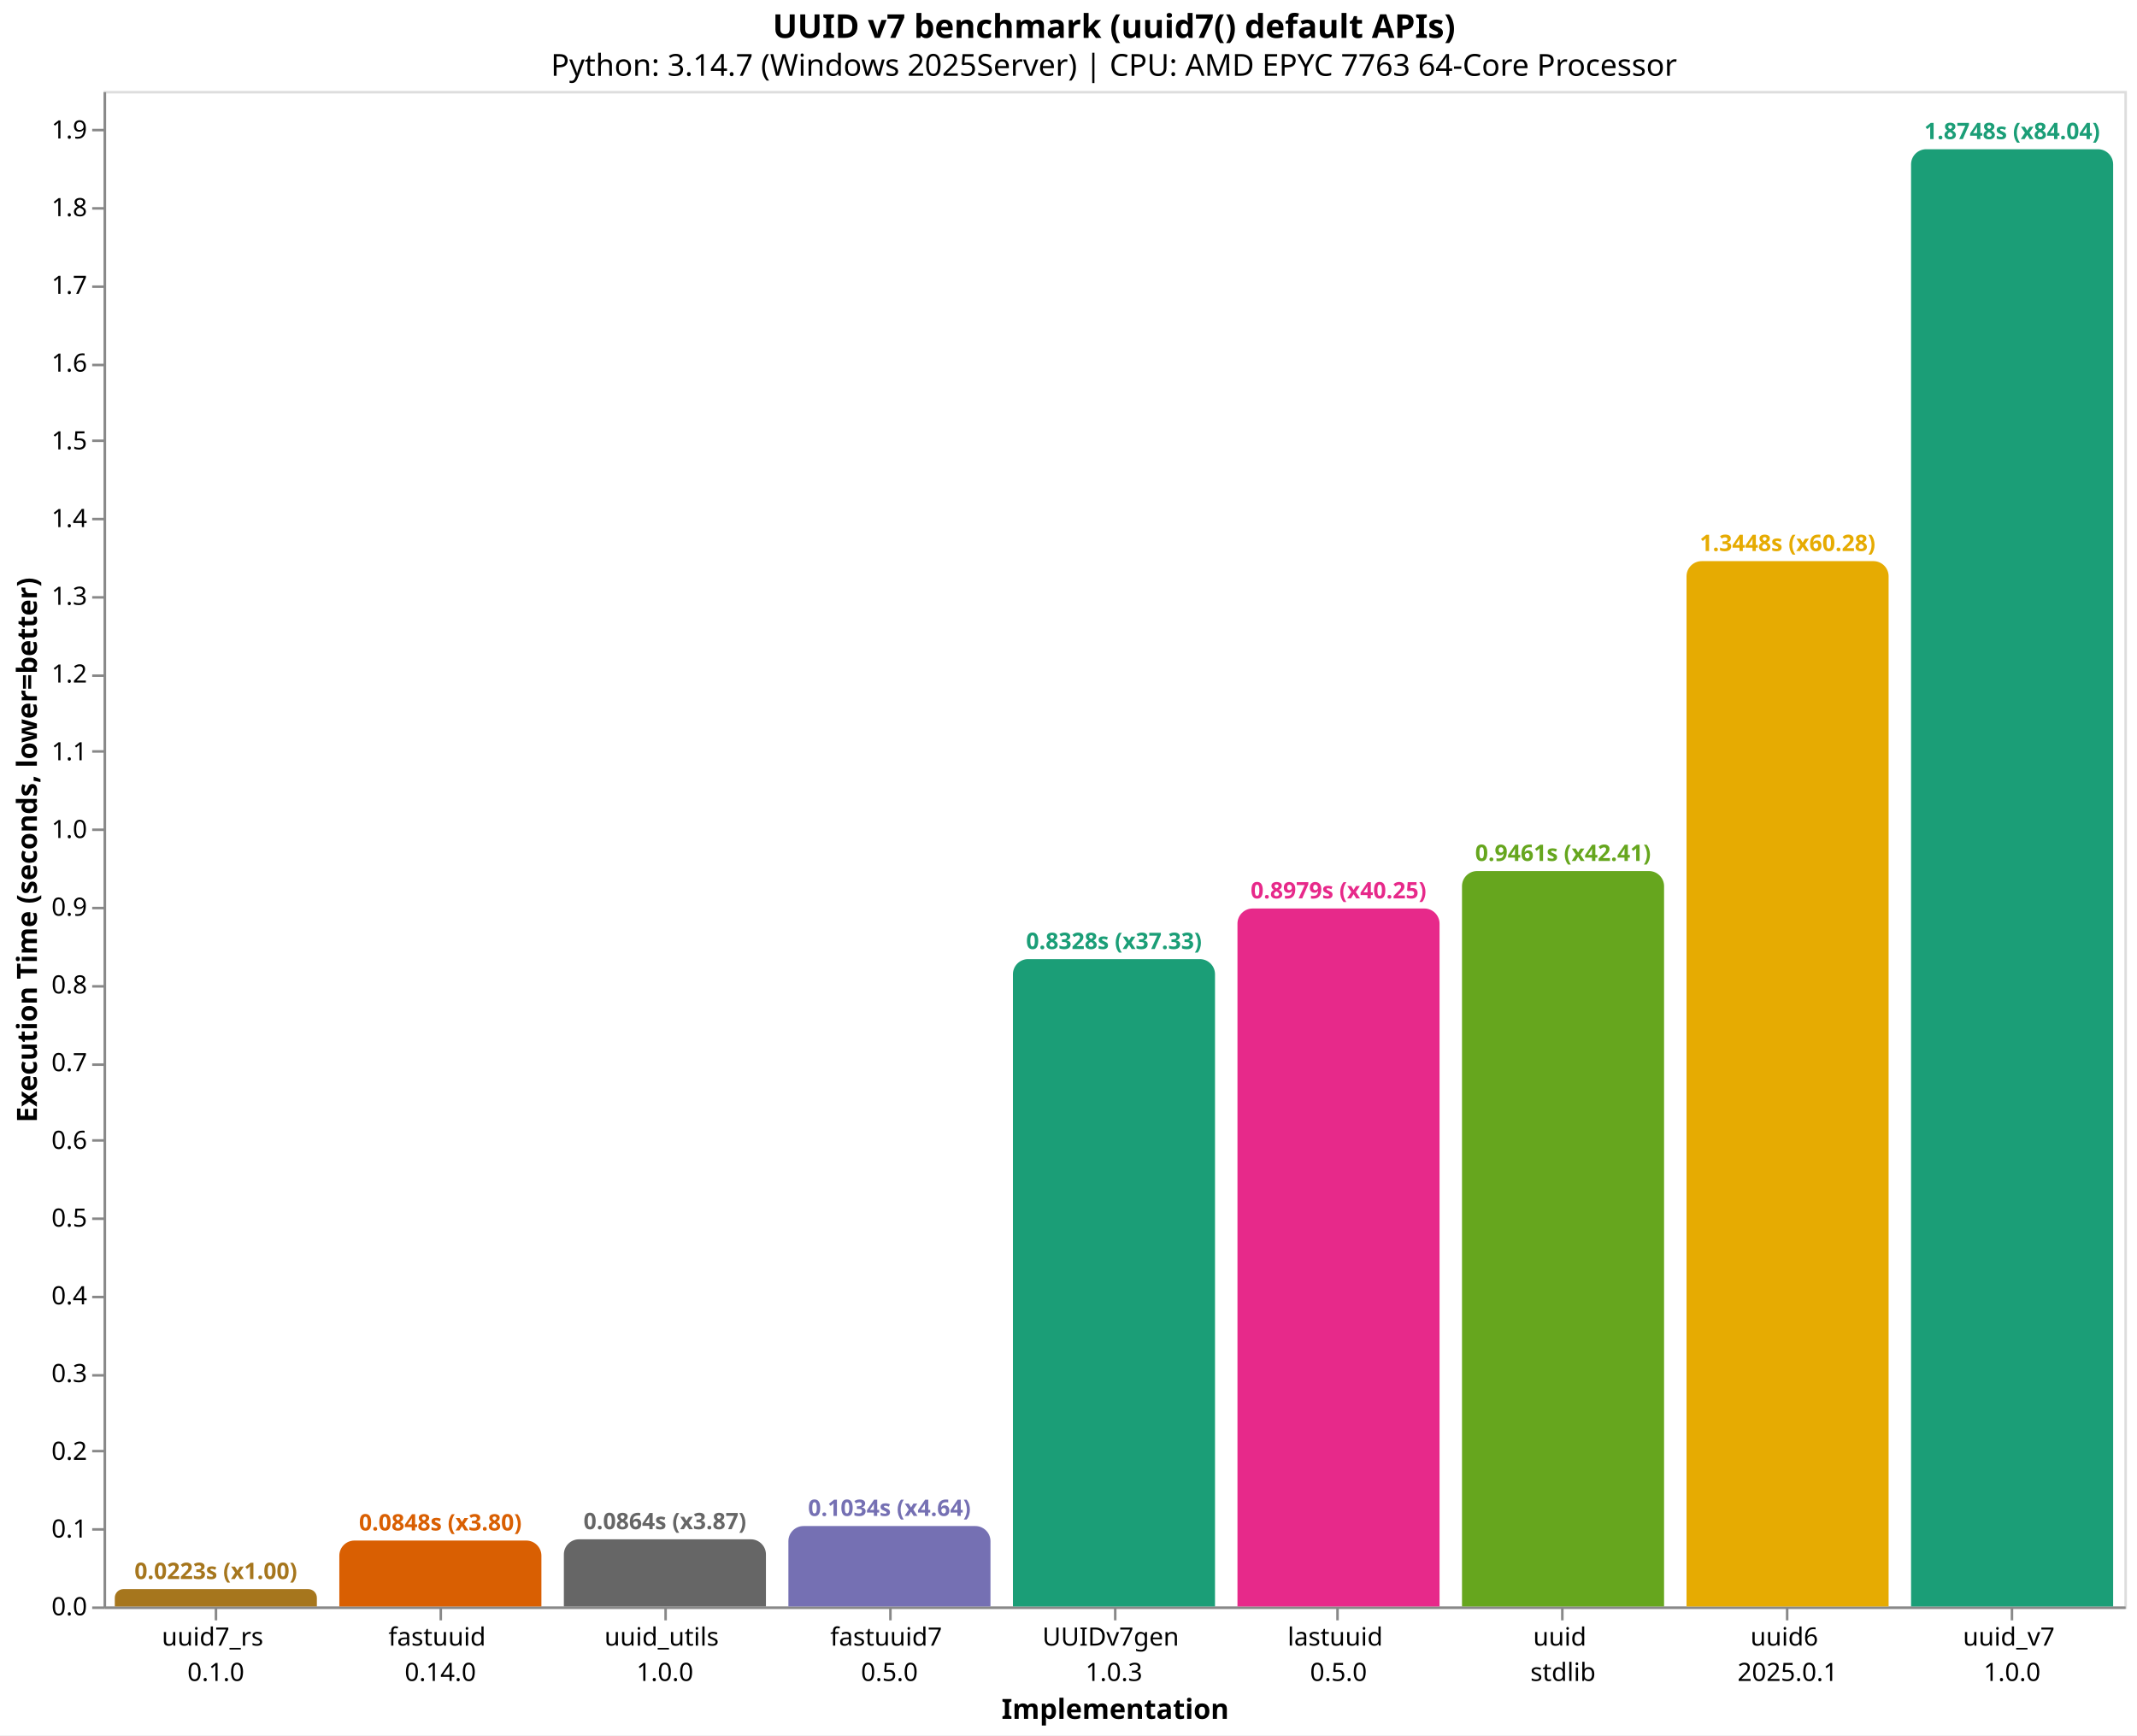
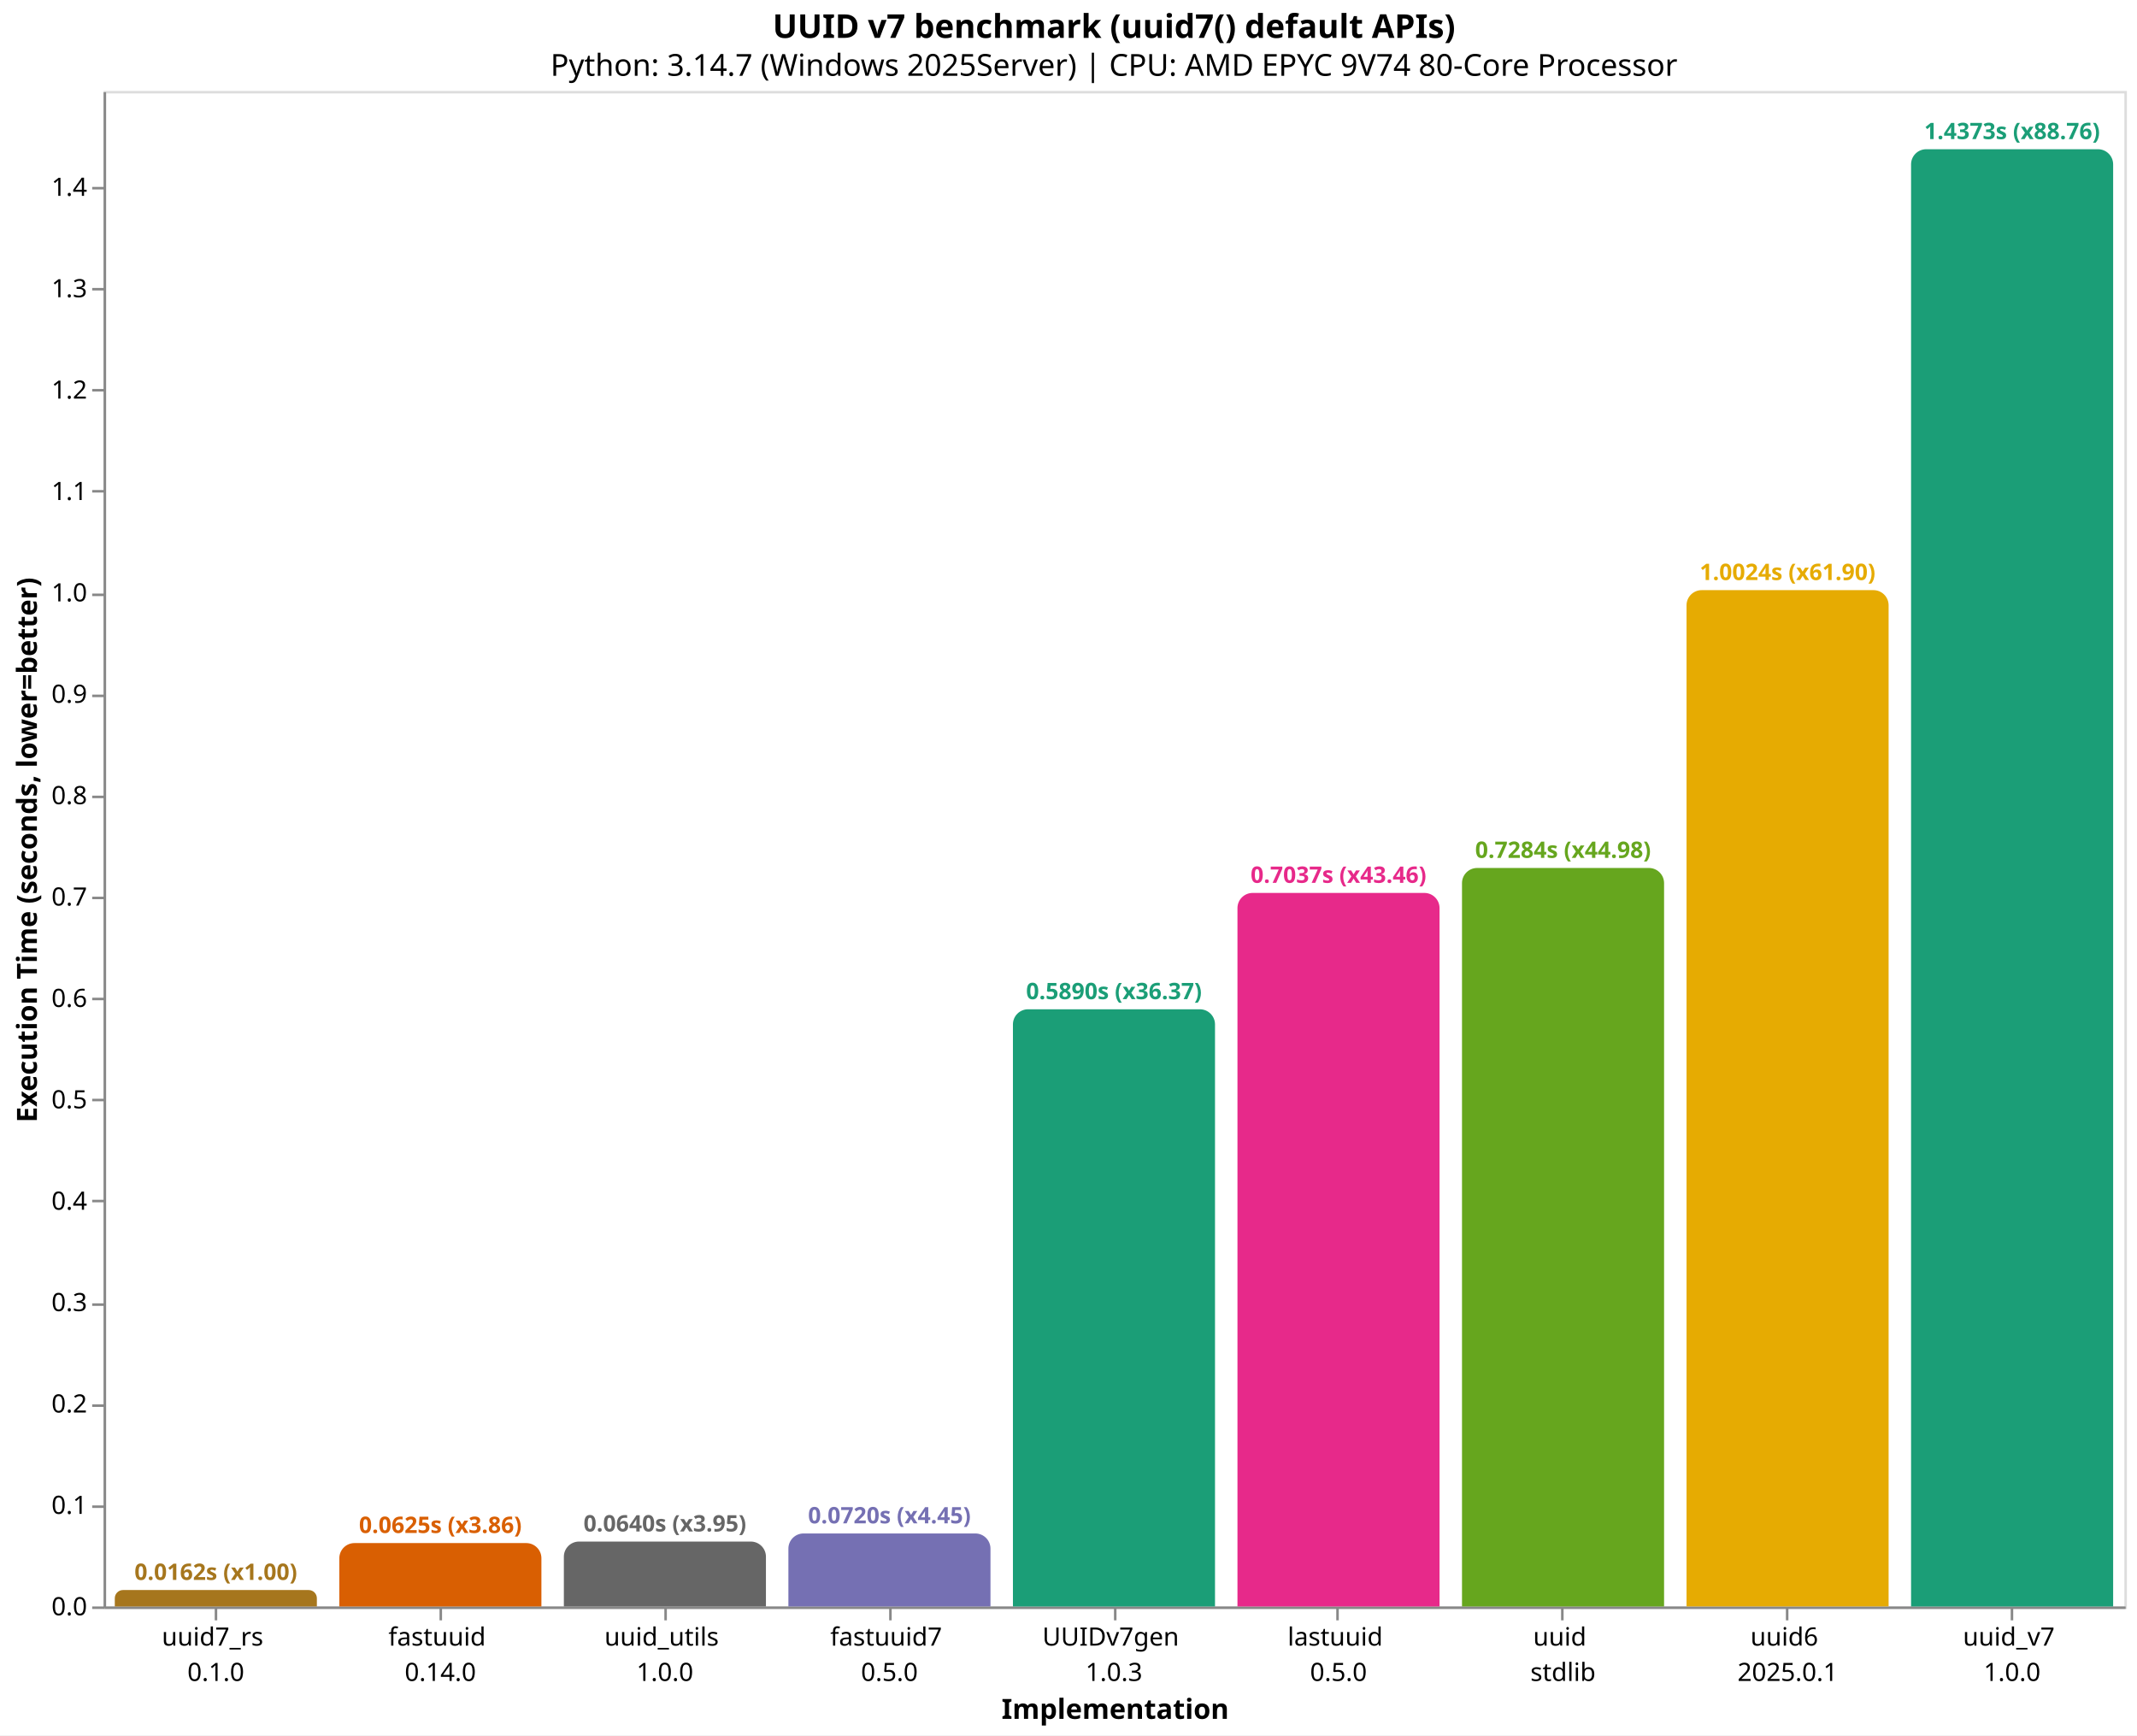
<svg xmlns="http://www.w3.org/2000/svg" version="1.1" class="marks" width="846" height="687" viewBox="0 0 846 687">
  <rect width="846" height="687" fill="white" />
  <g fill="none" stroke-miterlimit="10" transform="translate(41,36)">
    <g class="mark-group role-frame root" role="graphics-object" aria-roledescription="group mark container">
      <g transform="translate(0,0)">
        <path class="background" aria-hidden="true" d="M0.5,0.5h800v600h-800Z" stroke="#ddd" />
        <g>
          <g class="mark-group role-axis" role="graphics-symbol" aria-roledescription="axis" aria-label="X-axis titled 'Implementation' for a discrete scale with 9 values: uuid7_rs&#10;0.1.0, fastuuid&#10;0.14.0, uuid_utils&#10;1.0.0, fastuuid7&#10;0.5.0, UUIDv7gen&#10;1.0.3, ending with uuid_v7&#10;1.0.0">
            <g transform="translate(0.5,600.5)">
              <path class="background" aria-hidden="true" d="M0,0h0v0h0Z" pointer-events="none" />
              <g>
                <g class="mark-rule role-axis-tick" pointer-events="none">
                  <line transform="translate(44,0)" x2="0" y2="5" stroke="#888" stroke-width="1" opacity="1" />
                  <line transform="translate(133,0)" x2="0" y2="5" stroke="#888" stroke-width="1" opacity="1" />
                  <line transform="translate(222,0)" x2="0" y2="5" stroke="#888" stroke-width="1" opacity="1" />
                  <line transform="translate(311,0)" x2="0" y2="5" stroke="#888" stroke-width="1" opacity="1" />
                  <line transform="translate(400,0)" x2="0" y2="5" stroke="#888" stroke-width="1" opacity="1" />
                  <line transform="translate(488,0)" x2="0" y2="5" stroke="#888" stroke-width="1" opacity="1" />
                  <line transform="translate(577,0)" x2="0" y2="5" stroke="#888" stroke-width="1" opacity="1" />
                  <line transform="translate(666,0)" x2="0" y2="5" stroke="#888" stroke-width="1" opacity="1" />
                  <line transform="translate(755,0)" x2="0" y2="5" stroke="#888" stroke-width="1" opacity="1" />
                </g>
                <g class="mark-text role-axis-label" pointer-events="none">
                  <text text-anchor="middle" transform="translate(43.94444,15)" font-family="sans-serif" font-size="10px" fill="#000" opacity="1">
                    <tspan>uuid7_rs</tspan>
                    <tspan x="0" dy="14">0.1.0</tspan>
                  </text>
                  <text text-anchor="middle" transform="translate(132.8333,15)" font-family="sans-serif" font-size="10px" fill="#000" opacity="1">
                    <tspan>fastuuid</tspan>
                    <tspan x="0" dy="14">0.14.0</tspan>
                  </text>
                  <text text-anchor="middle" transform="translate(221.7222,15)" font-family="sans-serif" font-size="10px" fill="#000" opacity="1">
                    <tspan>uuid_utils</tspan>
                    <tspan x="0" dy="14">1.0.0</tspan>
                  </text>
                  <text text-anchor="middle" transform="translate(310.6111,15)" font-family="sans-serif" font-size="10px" fill="#000" opacity="1">
                    <tspan>fastuuid7</tspan>
                    <tspan x="0" dy="14">0.5.0</tspan>
                  </text>
                  <text text-anchor="middle" transform="translate(399.5,15)" font-family="sans-serif" font-size="10px" fill="#000" opacity="1">
                    <tspan>UUIDv7gen</tspan>
                    <tspan x="0" dy="14">1.0.3</tspan>
                  </text>
                  <text text-anchor="middle" transform="translate(488.3889,15)" font-family="sans-serif" font-size="10px" fill="#000" opacity="1">
                    <tspan>lastuuid</tspan>
                    <tspan x="0" dy="14">0.5.0</tspan>
                  </text>
                  <text text-anchor="middle" transform="translate(577.2778,15)" font-family="sans-serif" font-size="10px" fill="#000" opacity="1">
                    <tspan>uuid</tspan>
                    <tspan x="0" dy="14">stdlib</tspan>
                  </text>
                  <text text-anchor="middle" transform="translate(666.1667,15)" font-family="sans-serif" font-size="10px" fill="#000" opacity="1">
                    <tspan>uuid6</tspan>
                    <tspan x="0" dy="14">2025.0.1</tspan>
                  </text>
                  <text text-anchor="middle" transform="translate(755.0556,15)" font-family="sans-serif" font-size="10px" fill="#000" opacity="1">
                    <tspan>uuid_v7</tspan>
                    <tspan x="0" dy="14">1.0.0</tspan>
                  </text>
                </g>
                <g class="mark-rule role-axis-domain" pointer-events="none">
                  <line transform="translate(0,0)" x2="800" y2="0" stroke="#888" stroke-width="1" opacity="1" />
                </g>
                <g class="mark-text role-axis-title" pointer-events="none">
                  <text text-anchor="middle" transform="translate(400,44)" font-family="sans-serif" font-size="11px" font-weight="bold" fill="#000" opacity="1">Implementation</text>
                </g>
              </g>
              <path class="foreground" aria-hidden="true" d="" pointer-events="none" display="none" />
            </g>
          </g>
-           <g class="mark-group role-axis" role="graphics-symbol" aria-roledescription="axis" aria-label="Y-axis titled 'Execution Time (seconds, lower=better)' for a linear scale with values from 0.0 to 1.9">
+           <g class="mark-group role-axis" role="graphics-symbol" aria-roledescription="axis" aria-label="Y-axis titled 'Execution Time (seconds, lower=better)' for a linear scale with values from 0.0 to 1.5">
            <g transform="translate(0.5,0.5)">
              <path class="background" aria-hidden="true" d="M0,0h0v0h0Z" pointer-events="none" />
              <g>
                <g class="mark-rule role-axis-tick" pointer-events="none">
                  <line transform="translate(0,600)" x2="-5" y2="0" stroke="#888" stroke-width="1" opacity="1" />
-                   <line transform="translate(0,569)" x2="-5" y2="0" stroke="#888" stroke-width="1" opacity="1" />
-                   <line transform="translate(0,538)" x2="-5" y2="0" stroke="#888" stroke-width="1" opacity="1" />
-                   <line transform="translate(0,508)" x2="-5" y2="0" stroke="#888" stroke-width="1" opacity="1" />
-                   <line transform="translate(0,477)" x2="-5" y2="0" stroke="#888" stroke-width="1" opacity="1" />
-                   <line transform="translate(0,446)" x2="-5" y2="0" stroke="#888" stroke-width="1" opacity="1" />
-                   <line transform="translate(0,415)" x2="-5" y2="0" stroke="#888" stroke-width="1" opacity="1" />
-                   <line transform="translate(0,385)" x2="-5" y2="0" stroke="#888" stroke-width="1" opacity="1" />
-                   <line transform="translate(0,354)" x2="-5" y2="0" stroke="#888" stroke-width="1" opacity="1" />
-                   <line transform="translate(0,323)" x2="-5" y2="0" stroke="#888" stroke-width="1" opacity="1" />
-                   <line transform="translate(0,292)" x2="-5" y2="0" stroke="#888" stroke-width="1" opacity="1" />
-                   <line transform="translate(0,261)" x2="-5" y2="0" stroke="#888" stroke-width="1" opacity="1" />
-                   <line transform="translate(0,231)" x2="-5" y2="0" stroke="#888" stroke-width="1" opacity="1" />
-                   <line transform="translate(0,200)" x2="-5" y2="0" stroke="#888" stroke-width="1" opacity="1" />
-                   <line transform="translate(0,169)" x2="-5" y2="0" stroke="#888" stroke-width="1" opacity="1" />
-                   <line transform="translate(0,138)" x2="-5" y2="0" stroke="#888" stroke-width="1" opacity="1" />
-                   <line transform="translate(0,108)" x2="-5" y2="0" stroke="#888" stroke-width="1" opacity="1" />
-                   <line transform="translate(0,77)" x2="-5" y2="0" stroke="#888" stroke-width="1" opacity="1" />
-                   <line transform="translate(0,46)" x2="-5" y2="0" stroke="#888" stroke-width="1" opacity="1" />
-                   <line transform="translate(0,15)" x2="-5" y2="0" stroke="#888" stroke-width="1" opacity="1" />
+                   <line transform="translate(0,560)" x2="-5" y2="0" stroke="#888" stroke-width="1" opacity="1" />
+                   <line transform="translate(0,520)" x2="-5" y2="0" stroke="#888" stroke-width="1" opacity="1" />
+                   <line transform="translate(0,480)" x2="-5" y2="0" stroke="#888" stroke-width="1" opacity="1" />
+                   <line transform="translate(0,439)" x2="-5" y2="0" stroke="#888" stroke-width="1" opacity="1" />
+                   <line transform="translate(0,399)" x2="-5" y2="0" stroke="#888" stroke-width="1" opacity="1" />
+                   <line transform="translate(0,359)" x2="-5" y2="0" stroke="#888" stroke-width="1" opacity="1" />
+                   <line transform="translate(0,319)" x2="-5" y2="0" stroke="#888" stroke-width="1" opacity="1" />
+                   <line transform="translate(0,279)" x2="-5" y2="0" stroke="#888" stroke-width="1" opacity="1" />
+                   <line transform="translate(0,239)" x2="-5" y2="0" stroke="#888" stroke-width="1" opacity="1" />
+                   <line transform="translate(0,199)" x2="-5" y2="0" stroke="#888" stroke-width="1" opacity="1" />
+                   <line transform="translate(0,158)" x2="-5" y2="0" stroke="#888" stroke-width="1" opacity="1" />
+                   <line transform="translate(0,118)" x2="-5" y2="0" stroke="#888" stroke-width="1" opacity="1" />
+                   <line transform="translate(0,78)" x2="-5" y2="0" stroke="#888" stroke-width="1" opacity="1" />
+                   <line transform="translate(0,38)" x2="-5" y2="0" stroke="#888" stroke-width="1" opacity="1" />
                </g>
                <g class="mark-text role-axis-label" pointer-events="none">
                  <text text-anchor="end" transform="translate(-7,603)" font-family="sans-serif" font-size="10px" fill="#000" opacity="1">0.0</text>
-                   <text text-anchor="end" transform="translate(-7,572.2272)" font-family="sans-serif" font-size="10px" fill="#000" opacity="1">0.1</text>
-                   <text text-anchor="end" transform="translate(-7,541.4544)" font-family="sans-serif" font-size="10px" fill="#000" opacity="1">0.2</text>
-                   <text text-anchor="end" transform="translate(-7,510.6816)" font-family="sans-serif" font-size="10px" fill="#000" opacity="1">0.3</text>
-                   <text text-anchor="end" transform="translate(-7,479.9088)" font-family="sans-serif" font-size="10px" fill="#000" opacity="1">0.4</text>
-                   <text text-anchor="end" transform="translate(-7,449.136)" font-family="sans-serif" font-size="10px" fill="#000" opacity="1">0.5</text>
-                   <text text-anchor="end" transform="translate(-7,418.3632)" font-family="sans-serif" font-size="10px" fill="#000" opacity="1">0.6</text>
-                   <text text-anchor="end" transform="translate(-7,387.5904)" font-family="sans-serif" font-size="10px" fill="#000" opacity="1">0.7</text>
-                   <text text-anchor="end" transform="translate(-7,356.8176)" font-family="sans-serif" font-size="10px" fill="#000" opacity="1">0.8</text>
-                   <text text-anchor="end" transform="translate(-7,326.0448)" font-family="sans-serif" font-size="10px" fill="#000" opacity="1">0.9</text>
-                   <text text-anchor="end" transform="translate(-7,295.272)" font-family="sans-serif" font-size="10px" fill="#000" opacity="1">1.0</text>
-                   <text text-anchor="end" transform="translate(-7,264.4992)" font-family="sans-serif" font-size="10px" fill="#000" opacity="1">1.1</text>
-                   <text text-anchor="end" transform="translate(-7,233.7264)" font-family="sans-serif" font-size="10px" fill="#000" opacity="1">1.2</text>
-                   <text text-anchor="end" transform="translate(-7,202.9536)" font-family="sans-serif" font-size="10px" fill="#000" opacity="1">1.3</text>
-                   <text text-anchor="end" transform="translate(-7,172.1808)" font-family="sans-serif" font-size="10px" fill="#000" opacity="1">1.4</text>
-                   <text text-anchor="end" transform="translate(-7,141.408)" font-family="sans-serif" font-size="10px" fill="#000" opacity="1">1.5</text>
-                   <text text-anchor="end" transform="translate(-7,110.6352)" font-family="sans-serif" font-size="10px" fill="#000" opacity="1">1.6</text>
-                   <text text-anchor="end" transform="translate(-7,79.86242)" font-family="sans-serif" font-size="10px" fill="#000" opacity="1">1.7</text>
-                   <text text-anchor="end" transform="translate(-7,49.08962)" font-family="sans-serif" font-size="10px" fill="#000" opacity="1">1.8</text>
-                   <text text-anchor="end" transform="translate(-7,18.31682)" font-family="sans-serif" font-size="10px" fill="#000" opacity="1">1.9</text>
+                   <text text-anchor="end" transform="translate(-7,562.8595)" font-family="sans-serif" font-size="10px" fill="#000" opacity="1">0.1</text>
+                   <text text-anchor="end" transform="translate(-7,522.7191)" font-family="sans-serif" font-size="10px" fill="#000" opacity="1">0.2</text>
+                   <text text-anchor="end" transform="translate(-7,482.5786)" font-family="sans-serif" font-size="10px" fill="#000" opacity="1">0.3</text>
+                   <text text-anchor="end" transform="translate(-7,442.4382)" font-family="sans-serif" font-size="10px" fill="#000" opacity="1">0.4</text>
+                   <text text-anchor="end" transform="translate(-7,402.2977)" font-family="sans-serif" font-size="10px" fill="#000" opacity="1">0.5</text>
+                   <text text-anchor="end" transform="translate(-7,362.1573)" font-family="sans-serif" font-size="10px" fill="#000" opacity="1">0.6</text>
+                   <text text-anchor="end" transform="translate(-7,322.0168)" font-family="sans-serif" font-size="10px" fill="#000" opacity="1">0.7</text>
+                   <text text-anchor="end" transform="translate(-7,281.8764)" font-family="sans-serif" font-size="10px" fill="#000" opacity="1">0.8</text>
+                   <text text-anchor="end" transform="translate(-7,241.7359)" font-family="sans-serif" font-size="10px" fill="#000" opacity="1">0.9</text>
+                   <text text-anchor="end" transform="translate(-7,201.5955)" font-family="sans-serif" font-size="10px" fill="#000" opacity="1">1.0</text>
+                   <text text-anchor="end" transform="translate(-7,161.455)" font-family="sans-serif" font-size="10px" fill="#000" opacity="1">1.1</text>
+                   <text text-anchor="end" transform="translate(-7,121.3146)" font-family="sans-serif" font-size="10px" fill="#000" opacity="1">1.2</text>
+                   <text text-anchor="end" transform="translate(-7,81.17415)" font-family="sans-serif" font-size="10px" fill="#000" opacity="1">1.3</text>
+                   <text text-anchor="end" transform="translate(-7,41.0337)" font-family="sans-serif" font-size="10px" fill="#000" opacity="1">1.4</text>
                </g>
                <g class="mark-rule role-axis-domain" pointer-events="none">
                  <line transform="translate(0,600)" x2="0" y2="-600" stroke="#888" stroke-width="1" opacity="1" />
                </g>
                <g class="mark-text role-axis-title" pointer-events="none">
                  <text text-anchor="middle" transform="translate(-24.90137,300) rotate(-90) translate(0,-2)" font-family="sans-serif" font-size="11px" font-weight="bold" fill="#000" opacity="1">Execution Time (seconds, lower=better)</text>
                </g>
              </g>
              <path class="foreground" aria-hidden="true" d="" pointer-events="none" display="none" />
            </g>
          </g>
          <g class="mark-group role-scope" role="graphics-object" aria-roledescription="group mark container">
-             <g transform="translate(4.444444,593.1349)">
-               <path class="background" aria-hidden="true" d="M3.433,0L76.567,0C78.462,0,80,1.538,80,3.433L80,6.865C80,6.865,80,6.865,80,6.865L0,6.865C0,6.865,0,6.865,0,6.865L0,3.433C0,1.538,1.538,0,3.433,0Z" />
+             <g transform="translate(4.444444,593.5001)">
+               <path class="background" aria-hidden="true" d="M3.25,0L76.75,0C78.544,0,80,1.456,80,3.25L80,6.5C80,6.5,80,6.5,80,6.5L0,6.5C0,6.5,0,6.5,0,6.5L0,3.25C0,1.456,1.456,0,3.25,0Z" />
              <g clip-path="url(#clip1)">
                <g class="mark-group role-scope" role="graphics-object" aria-roledescription="group mark container">
-                   <g transform="translate(0,-593.1349)">
-                     <path class="background" aria-hidden="true" d="M0,0h80v0h-80Z" />
-                     <g>
-                       <g class="mark-rect role-mark layer_0_marks" role="graphics-object" aria-roledescription="rect mark container">
-                         <path aria-label="Implementation: uuid7_rs&#10;0.1.0; Execution Time (seconds, lower=better): 0.0223089; implementation: uuid7_rs; Execution Time (s): 0.0223; Slowdown: 1.00" role="graphics-symbol" aria-roledescription="bar" d="M0,593.135h80v6.865h-80Z" fill="#a6761d" />
-                       </g>
-                     </g>
-                     <path class="foreground" aria-hidden="true" d="" display="none" />
-                   </g>
-                 </g>
-               </g>
-               <path class="foreground" aria-hidden="true" d="" display="none" />
-             </g>
-             <g transform="translate(93.33333,573.9103)">
-               <path class="background" aria-hidden="true" d="M6,0L74,0C77.311,0,80,2.689,80,6L80,26.09C80,26.09,80,26.09,80,26.09L0,26.09C0,26.09,0,26.09,0,26.09L0,6C0,2.689,2.689,0,6,0Z" />
+                   <g transform="translate(0,-593.5001)">
+                     <path class="background" aria-hidden="true" d="M0,0h80v0h-80Z" />
+                     <g>
+                       <g class="mark-rect role-mark layer_0_marks" role="graphics-object" aria-roledescription="rect mark container">
+                         <path aria-label="Implementation: uuid7_rs&#10;0.1.0; Execution Time (seconds, lower=better): 0.0161929; implementation: uuid7_rs; Execution Time (s): 0.0162; Slowdown: 1.00" role="graphics-symbol" aria-roledescription="bar" d="M0,593.5h80v6.5h-80Z" fill="#a6761d" />
+                       </g>
+                     </g>
+                     <path class="foreground" aria-hidden="true" d="" display="none" />
+                   </g>
+                 </g>
+               </g>
+               <path class="foreground" aria-hidden="true" d="" display="none" />
+             </g>
+             <g transform="translate(93.33333,574.9111)">
+               <path class="background" aria-hidden="true" d="M6,0L74,0C77.311,0,80,2.689,80,6L80,25.089C80,25.089,80,25.089,80,25.089L0,25.089C0,25.089,0,25.089,0,25.089L0,6C0,2.689,2.689,0,6,0Z" />
              <g clip-path="url(#clip2)">
                <g class="mark-group role-scope" role="graphics-object" aria-roledescription="group mark container">
-                   <g transform="translate(0,-573.9103)">
-                     <path class="background" aria-hidden="true" d="M0,0h80v0h-80Z" />
-                     <g>
-                       <g class="mark-rect role-mark layer_0_marks" role="graphics-object" aria-roledescription="rect mark container">
-                         <path aria-label="Implementation: fastuuid&#10;0.14.0; Execution Time (seconds, lower=better): 0.0847817; implementation: fastuuid; Execution Time (s): 0.0848; Slowdown: 3.80" role="graphics-symbol" aria-roledescription="bar" d="M0,573.91h80v26.09h-80Z" fill="#d95f02" />
-                       </g>
-                     </g>
-                     <path class="foreground" aria-hidden="true" d="" display="none" />
-                   </g>
-                 </g>
-               </g>
-               <path class="foreground" aria-hidden="true" d="" display="none" />
-             </g>
-             <g transform="translate(182.2222,573.4158)">
-               <path class="background" aria-hidden="true" d="M6,0L74,0C77.311,0,80,2.689,80,6L80,26.584C80,26.584,80,26.584,80,26.584L0,26.584C0,26.584,0,26.584,0,26.584L0,6C0,2.689,2.689,0,6,0Z" />
+                   <g transform="translate(0,-574.9111)">
+                     <path class="background" aria-hidden="true" d="M0,0h80v0h-80Z" />
+                     <g>
+                       <g class="mark-rect role-mark layer_0_marks" role="graphics-object" aria-roledescription="rect mark container">
+                         <path aria-label="Implementation: fastuuid&#10;0.14.0; Execution Time (seconds, lower=better): 0.0625027; implementation: fastuuid; Execution Time (s): 0.0625; Slowdown: 3.86" role="graphics-symbol" aria-roledescription="bar" d="M0,574.911h80v25.089h-80Z" fill="#d95f02" />
+                       </g>
+                     </g>
+                     <path class="foreground" aria-hidden="true" d="" display="none" />
+                   </g>
+                 </g>
+               </g>
+               <path class="foreground" aria-hidden="true" d="" display="none" />
+             </g>
+             <g transform="translate(182.2222,574.3127)">
+               <path class="background" aria-hidden="true" d="M6,0L74,0C77.311,0,80,2.689,80,6L80,25.687C80,25.687,80,25.687,80,25.687L0,25.687C0,25.687,0,25.687,0,25.687L0,6C0,2.689,2.689,0,6,0Z" />
              <g clip-path="url(#clip3)">
                <g class="mark-group role-scope" role="graphics-object" aria-roledescription="group mark container">
-                   <g transform="translate(0,-573.4158)">
-                     <path class="background" aria-hidden="true" d="M0,0h80v0h-80Z" />
-                     <g>
-                       <g class="mark-rect role-mark layer_0_marks" role="graphics-object" aria-roledescription="rect mark container">
-                         <path aria-label="Implementation: uuid_utils&#10;1.0.0; Execution Time (seconds, lower=better): 0.0863886; implementation: uuid_utils; Execution Time (s): 0.0864; Slowdown: 3.87" role="graphics-symbol" aria-roledescription="bar" d="M0,573.416h80v26.584h-80Z" fill="#666666" />
-                       </g>
-                     </g>
-                     <path class="foreground" aria-hidden="true" d="" display="none" />
-                   </g>
-                 </g>
-               </g>
-               <path class="foreground" aria-hidden="true" d="" display="none" />
-             </g>
-             <g transform="translate(271.1111,568.1673)">
-               <path class="background" aria-hidden="true" d="M6,0L74,0C77.311,0,80,2.689,80,6L80,31.833C80,31.833,80,31.833,80,31.833L0,31.833C0,31.833,0,31.833,0,31.833L0,6C0,2.689,2.689,0,6,0Z" />
+                   <g transform="translate(0,-574.3127)">
+                     <path class="background" aria-hidden="true" d="M0,0h80v0h-80Z" />
+                     <g>
+                       <g class="mark-rect role-mark layer_0_marks" role="graphics-object" aria-roledescription="rect mark container">
+                         <path aria-label="Implementation: uuid_utils&#10;1.0.0; Execution Time (seconds, lower=better): 0.0639935; implementation: uuid_utils; Execution Time (s): 0.0640; Slowdown: 3.95" role="graphics-symbol" aria-roledescription="bar" d="M0,574.313h80v25.687h-80Z" fill="#666666" />
+                       </g>
+                     </g>
+                     <path class="foreground" aria-hidden="true" d="" display="none" />
+                   </g>
+                 </g>
+               </g>
+               <path class="foreground" aria-hidden="true" d="" display="none" />
+             </g>
+             <g transform="translate(271.1111,571.1043)">
+               <path class="background" aria-hidden="true" d="M6,0L74,0C77.311,0,80,2.689,80,6L80,28.896C80,28.896,80,28.896,80,28.896L0,28.896C0,28.896,0,28.896,0,28.896L0,6C0,2.689,2.689,0,6,0Z" />
              <g clip-path="url(#clip4)">
                <g class="mark-group role-scope" role="graphics-object" aria-roledescription="group mark container">
-                   <g transform="translate(0,-568.1673)">
-                     <path class="background" aria-hidden="true" d="M0,0h80v0h-80Z" />
-                     <g>
-                       <g class="mark-rect role-mark layer_0_marks" role="graphics-object" aria-roledescription="rect mark container">
-                         <path aria-label="Implementation: fastuuid7&#10;0.5.0; Execution Time (seconds, lower=better): 0.1034444; implementation: fastuuid7; Execution Time (s): 0.1034; Slowdown: 4.64" role="graphics-symbol" aria-roledescription="bar" d="M0,568.167h80v31.833h-80Z" fill="#7570b3" />
-                       </g>
-                     </g>
-                     <path class="foreground" aria-hidden="true" d="" display="none" />
-                   </g>
-                 </g>
-               </g>
-               <path class="foreground" aria-hidden="true" d="" display="none" />
-             </g>
-             <g transform="translate(360,343.7197)">
-               <path class="background" aria-hidden="true" d="M6,0L74,0C77.311,0,80,2.689,80,6L80,256.28C80,256.28,80,256.28,80,256.28L0,256.28C0,256.28,0,256.28,0,256.28L0,6C0,2.689,2.689,0,6,0Z" />
+                   <g transform="translate(0,-571.1043)">
+                     <path class="background" aria-hidden="true" d="M0,0h80v0h-80Z" />
+                     <g>
+                       <g class="mark-rect role-mark layer_0_marks" role="graphics-object" aria-roledescription="rect mark container">
+                         <path aria-label="Implementation: fastuuid7&#10;0.5.0; Execution Time (seconds, lower=better): 0.0719864; implementation: fastuuid7; Execution Time (s): 0.0720; Slowdown: 4.45" role="graphics-symbol" aria-roledescription="bar" d="M0,571.104h80v28.896h-80Z" fill="#7570b3" />
+                       </g>
+                     </g>
+                     <path class="foreground" aria-hidden="true" d="" display="none" />
+                   </g>
+                 </g>
+               </g>
+               <path class="foreground" aria-hidden="true" d="" display="none" />
+             </g>
+             <g transform="translate(360,363.5732)">
+               <path class="background" aria-hidden="true" d="M6,0L74,0C77.311,0,80,2.689,80,6L80,236.427C80,236.427,80,236.427,80,236.427L0,236.427C0,236.427,0,236.427,0,236.427L0,6C0,2.689,2.689,0,6,0Z" />
              <g clip-path="url(#clip5)">
                <g class="mark-group role-scope" role="graphics-object" aria-roledescription="group mark container">
-                   <g transform="translate(0,-343.7197)">
-                     <path class="background" aria-hidden="true" d="M0,0h80v0h-80Z" />
-                     <g>
-                       <g class="mark-rect role-mark layer_0_marks" role="graphics-object" aria-roledescription="rect mark container">
-                         <path aria-label="Implementation: UUIDv7gen&#10;1.0.3; Execution Time (seconds, lower=better): 0.8328145; implementation: UUIDv7gen; Execution Time (s): 0.8328; Slowdown: 37.33" role="graphics-symbol" aria-roledescription="bar" d="M0,343.72h80v256.28h-80Z" fill="#1b9e77" />
-                       </g>
-                     </g>
-                     <path class="foreground" aria-hidden="true" d="" display="none" />
-                   </g>
-                 </g>
-               </g>
-               <path class="foreground" aria-hidden="true" d="" display="none" />
-             </g>
-             <g transform="translate(448.8889,323.6801)">
-               <path class="background" aria-hidden="true" d="M6,0L74,0C77.311,0,80,2.689,80,6L80,276.32C80,276.32,80,276.32,80,276.32L0,276.32C0,276.32,0,276.32,0,276.32L0,6C0,2.689,2.689,0,6,0Z" />
+                   <g transform="translate(0,-363.5732)">
+                     <path class="background" aria-hidden="true" d="M0,0h80v0h-80Z" />
+                     <g>
+                       <g class="mark-rect role-mark layer_0_marks" role="graphics-object" aria-roledescription="rect mark container">
+                         <path aria-label="Implementation: UUIDv7gen&#10;1.0.3; Execution Time (seconds, lower=better): 0.5889988; implementation: UUIDv7gen; Execution Time (s): 0.5890; Slowdown: 36.37" role="graphics-symbol" aria-roledescription="bar" d="M0,363.573h80v236.427h-80Z" fill="#1b9e77" />
+                       </g>
+                     </g>
+                     <path class="foreground" aria-hidden="true" d="" display="none" />
+                   </g>
+                 </g>
+               </g>
+               <path class="foreground" aria-hidden="true" d="" display="none" />
+             </g>
+             <g transform="translate(448.8889,317.5172)">
+               <path class="background" aria-hidden="true" d="M6,0L74,0C77.311,0,80,2.689,80,6L80,282.483C80,282.483,80,282.483,80,282.483L0,282.483C0,282.483,0,282.483,0,282.483L0,6C0,2.689,2.689,0,6,0Z" />
              <g clip-path="url(#clip6)">
                <g class="mark-group role-scope" role="graphics-object" aria-roledescription="group mark container">
-                   <g transform="translate(0,-323.6801)">
-                     <path class="background" aria-hidden="true" d="M0,0h80v0h-80Z" />
-                     <g>
-                       <g class="mark-rect role-mark layer_0_marks" role="graphics-object" aria-roledescription="rect mark container">
-                         <path aria-label="Implementation: lastuuid&#10;0.5.0; Execution Time (seconds, lower=better): 0.8979354; implementation: lastuuid; Execution Time (s): 0.8979; Slowdown: 40.25" role="graphics-symbol" aria-roledescription="bar" d="M0,323.68h80v276.32h-80Z" fill="#e7298a" />
-                       </g>
-                     </g>
-                     <path class="foreground" aria-hidden="true" d="" display="none" />
-                   </g>
-                 </g>
-               </g>
-               <path class="foreground" aria-hidden="true" d="" display="none" />
-             </g>
-             <g transform="translate(537.7778,308.8492)">
-               <path class="background" aria-hidden="true" d="M6,0L74,0C77.311,0,80,2.689,80,6L80,291.151C80,291.151,80,291.151,80,291.151L0,291.151C0,291.151,0,291.151,0,291.151L0,6C0,2.689,2.689,0,6,0Z" />
+                   <g transform="translate(0,-317.5172)">
+                     <path class="background" aria-hidden="true" d="M0,0h80v0h-80Z" />
+                     <g>
+                       <g class="mark-rect role-mark layer_0_marks" role="graphics-object" aria-roledescription="rect mark container">
+                         <path aria-label="Implementation: lastuuid&#10;0.5.0; Execution Time (seconds, lower=better): 0.703736; implementation: lastuuid; Execution Time (s): 0.7037; Slowdown: 43.46" role="graphics-symbol" aria-roledescription="bar" d="M0,317.517h80v282.483h-80Z" fill="#e7298a" />
+                       </g>
+                     </g>
+                     <path class="foreground" aria-hidden="true" d="" display="none" />
+                   </g>
+                 </g>
+               </g>
+               <path class="foreground" aria-hidden="true" d="" display="none" />
+             </g>
+             <g transform="translate(537.7778,307.6359)">
+               <path class="background" aria-hidden="true" d="M6,0L74,0C77.311,0,80,2.689,80,6L80,292.364C80,292.364,80,292.364,80,292.364L0,292.364C0,292.364,0,292.364,0,292.364L0,6C0,2.689,2.689,0,6,0Z" />
              <g clip-path="url(#clip7)">
                <g class="mark-group role-scope" role="graphics-object" aria-roledescription="group mark container">
-                   <g transform="translate(0,-308.8492)">
-                     <path class="background" aria-hidden="true" d="M0,0h80v0h-80Z" />
-                     <g>
-                       <g class="mark-rect role-mark layer_0_marks" role="graphics-object" aria-roledescription="rect mark container">
-                         <path aria-label="Implementation: uuid&#10;stdlib; Execution Time (seconds, lower=better): 0.9461304; implementation: uuid; Execution Time (s): 0.9461; Slowdown: 42.41" role="graphics-symbol" aria-roledescription="bar" d="M0,308.849h80v291.151h-80Z" fill="#66a61e" />
-                       </g>
-                     </g>
-                     <path class="foreground" aria-hidden="true" d="" display="none" />
-                   </g>
-                 </g>
-               </g>
-               <path class="foreground" aria-hidden="true" d="" display="none" />
-             </g>
-             <g transform="translate(626.6667,186.1571)">
-               <path class="background" aria-hidden="true" d="M6,0L74,0C77.311,0,80,2.689,80,6L80,413.843C80,413.843,80,413.843,80,413.843L0,413.843C0,413.843,0,413.843,0,413.843L0,6C0,2.689,2.689,0,6,0Z" />
+                   <g transform="translate(0,-307.6359)">
+                     <path class="background" aria-hidden="true" d="M0,0h80v0h-80Z" />
+                     <g>
+                       <g class="mark-rect role-mark layer_0_marks" role="graphics-object" aria-roledescription="rect mark container">
+                         <path aria-label="Implementation: uuid&#10;stdlib; Execution Time (seconds, lower=better): 0.7283528; implementation: uuid; Execution Time (s): 0.7284; Slowdown: 44.98" role="graphics-symbol" aria-roledescription="bar" d="M0,307.636h80v292.364h-80Z" fill="#66a61e" />
+                       </g>
+                     </g>
+                     <path class="foreground" aria-hidden="true" d="" display="none" />
+                   </g>
+                 </g>
+               </g>
+               <path class="foreground" aria-hidden="true" d="" display="none" />
+             </g>
+             <g transform="translate(626.6667,197.6395)">
+               <path class="background" aria-hidden="true" d="M6,0L74,0C77.311,0,80,2.689,80,6L80,402.36C80,402.36,80,402.36,80,402.36L0,402.36C0,402.36,0,402.36,0,402.36L0,6C0,2.689,2.689,0,6,0Z" />
              <g clip-path="url(#clip8)">
                <g class="mark-group role-scope" role="graphics-object" aria-roledescription="group mark container">
-                   <g transform="translate(0,-186.1571)">
-                     <path class="background" aria-hidden="true" d="M0,0h80v0h-80Z" />
-                     <g>
-                       <g class="mark-rect role-mark layer_0_marks" role="graphics-object" aria-roledescription="rect mark container">
-                         <path aria-label="Implementation: uuid6&#10;2025.0.1; Execution Time (seconds, lower=better): 1.3448336; implementation: uuid6; Execution Time (s): 1.3448; Slowdown: 60.28" role="graphics-symbol" aria-roledescription="bar" d="M0,186.157h80v413.843h-80Z" fill="#e6ab02" />
+                   <g transform="translate(0,-197.6395)">
+                     <path class="background" aria-hidden="true" d="M0,0h80v0h-80Z" />
+                     <g>
+                       <g class="mark-rect role-mark layer_0_marks" role="graphics-object" aria-roledescription="rect mark container">
+                         <path aria-label="Implementation: uuid6&#10;2025.0.1; Execution Time (seconds, lower=better): 1.0023816; implementation: uuid6; Execution Time (s): 1.0024; Slowdown: 61.90" role="graphics-symbol" aria-roledescription="bar" d="M0,197.64h80v402.36h-80Z" fill="#e6ab02" />
                      </g>
                    </g>
                    <path class="foreground" aria-hidden="true" d="" display="none" />
                  </g>
                </g>
              </g>
              <path class="foreground" aria-hidden="true" d="" display="none" />
            </g>
            <g transform="translate(715.5556,23.07692)">
              <path class="background" aria-hidden="true" d="M6,0L74,0C77.311,0,80,2.689,80,6L80,576.923C80,576.923,80,576.923,80,576.923L0,576.923C0,576.923,0,576.923,0,576.923L0,6C0,2.689,2.689,0,6,0Z" />
              <g clip-path="url(#clip9)">
                <g class="mark-group role-scope" role="graphics-object" aria-roledescription="group mark container">
                  <g transform="translate(0,-23.07692)">
                    <path class="background" aria-hidden="true" d="M0,0h80v0h-80Z" />
                    <g>
                      <g class="mark-rect role-mark layer_0_marks" role="graphics-object" aria-roledescription="rect mark container">
-                         <path aria-label="Implementation: uuid_v7&#10;1.0.0; Execution Time (seconds, lower=better): 1.8747826; implementation: uuid_v7; Execution Time (s): 1.8748; Slowdown: 84.04" role="graphics-symbol" aria-roledescription="bar" d="M0,23.077h80v576.923h-80Z" fill="#1b9e77" />
+                         <path aria-label="Implementation: uuid_v7&#10;1.0.0; Execution Time (seconds, lower=better): 1.4372611; implementation: uuid_v7; Execution Time (s): 1.4373; Slowdown: 88.76" role="graphics-symbol" aria-roledescription="bar" d="M0,23.077h80v576.923h-80Z" fill="#1b9e77" />
                      </g>
                    </g>
                    <path class="foreground" aria-hidden="true" d="" display="none" />
                  </g>
                </g>
              </g>
              <path class="foreground" aria-hidden="true" d="" display="none" />
            </g>
          </g>
          <g class="mark-text role-mark layer_1_marks" role="graphics-object" aria-roledescription="text mark container">
-             <text aria-label="Implementation: uuid7_rs&#10;0.1.0; Execution Time (seconds, lower=better): 0.0223089; implementation: uuid7_rs; label: 0.0223s (x1.00); Execution Time (s): 0.0223; Slowdown: 1.00" role="graphics-symbol" aria-roledescription="text mark" text-anchor="middle" transform="translate(44.44444,589.1349)" font-family="sans-serif" font-size="9px" font-weight="bold" fill="#a6761d">0.0223s (x1.00)</text>
-             <text aria-label="Implementation: fastuuid&#10;0.14.0; Execution Time (seconds, lower=better): 0.0847817; implementation: fastuuid; label: 0.0848s (x3.80); Execution Time (s): 0.0848; Slowdown: 3.80" role="graphics-symbol" aria-roledescription="text mark" text-anchor="middle" transform="translate(133.3333,569.9103)" font-family="sans-serif" font-size="9px" font-weight="bold" fill="#d95f02">0.0848s (x3.80)</text>
-             <text aria-label="Implementation: uuid_utils&#10;1.0.0; Execution Time (seconds, lower=better): 0.0863886; implementation: uuid_utils; label: 0.0864s (x3.87); Execution Time (s): 0.0864; Slowdown: 3.87" role="graphics-symbol" aria-roledescription="text mark" text-anchor="middle" transform="translate(222.2222,569.4158)" font-family="sans-serif" font-size="9px" font-weight="bold" fill="#666666">0.0864s (x3.87)</text>
-             <text aria-label="Implementation: fastuuid7&#10;0.5.0; Execution Time (seconds, lower=better): 0.1034444; implementation: fastuuid7; label: 0.1034s (x4.64); Execution Time (s): 0.1034; Slowdown: 4.64" role="graphics-symbol" aria-roledescription="text mark" text-anchor="middle" transform="translate(311.1111,564.1673)" font-family="sans-serif" font-size="9px" font-weight="bold" fill="#7570b3">0.1034s (x4.64)</text>
-             <text aria-label="Implementation: UUIDv7gen&#10;1.0.3; Execution Time (seconds, lower=better): 0.8328145; implementation: UUIDv7gen; label: 0.8328s (x37.33); Execution Time (s): 0.8328; Slowdown: 37.33" role="graphics-symbol" aria-roledescription="text mark" text-anchor="middle" transform="translate(400,339.7197)" font-family="sans-serif" font-size="9px" font-weight="bold" fill="#1b9e77">0.8328s (x37.33)</text>
-             <text aria-label="Implementation: lastuuid&#10;0.5.0; Execution Time (seconds, lower=better): 0.8979354; implementation: lastuuid; label: 0.8979s (x40.25); Execution Time (s): 0.8979; Slowdown: 40.25" role="graphics-symbol" aria-roledescription="text mark" text-anchor="middle" transform="translate(488.8889,319.6801)" font-family="sans-serif" font-size="9px" font-weight="bold" fill="#e7298a">0.8979s (x40.25)</text>
-             <text aria-label="Implementation: uuid&#10;stdlib; Execution Time (seconds, lower=better): 0.9461304; implementation: uuid; label: 0.9461s (x42.41); Execution Time (s): 0.9461; Slowdown: 42.41" role="graphics-symbol" aria-roledescription="text mark" text-anchor="middle" transform="translate(577.7778,304.8492)" font-family="sans-serif" font-size="9px" font-weight="bold" fill="#66a61e">0.9461s (x42.41)</text>
-             <text aria-label="Implementation: uuid6&#10;2025.0.1; Execution Time (seconds, lower=better): 1.3448336; implementation: uuid6; label: 1.3448s (x60.28); Execution Time (s): 1.3448; Slowdown: 60.28" role="graphics-symbol" aria-roledescription="text mark" text-anchor="middle" transform="translate(666.6667,182.1571)" font-family="sans-serif" font-size="9px" font-weight="bold" fill="#e6ab02">1.3448s (x60.28)</text>
-             <text aria-label="Implementation: uuid_v7&#10;1.0.0; Execution Time (seconds, lower=better): 1.8747826; implementation: uuid_v7; label: 1.8748s (x84.04); Execution Time (s): 1.8748; Slowdown: 84.04" role="graphics-symbol" aria-roledescription="text mark" text-anchor="middle" transform="translate(755.5556,19.07692)" font-family="sans-serif" font-size="9px" font-weight="bold" fill="#1b9e77">1.8748s (x84.04)</text>
+             <text aria-label="Implementation: uuid7_rs&#10;0.1.0; Execution Time (seconds, lower=better): 0.0161929; implementation: uuid7_rs; label: 0.0162s (x1.00); Execution Time (s): 0.0162; Slowdown: 1.00" role="graphics-symbol" aria-roledescription="text mark" text-anchor="middle" transform="translate(44.44444,589.5001)" font-family="sans-serif" font-size="9px" font-weight="bold" fill="#a6761d">0.0162s (x1.00)</text>
+             <text aria-label="Implementation: fastuuid&#10;0.14.0; Execution Time (seconds, lower=better): 0.0625027; implementation: fastuuid; label: 0.0625s (x3.86); Execution Time (s): 0.0625; Slowdown: 3.86" role="graphics-symbol" aria-roledescription="text mark" text-anchor="middle" transform="translate(133.3333,570.9111)" font-family="sans-serif" font-size="9px" font-weight="bold" fill="#d95f02">0.0625s (x3.86)</text>
+             <text aria-label="Implementation: uuid_utils&#10;1.0.0; Execution Time (seconds, lower=better): 0.0639935; implementation: uuid_utils; label: 0.0640s (x3.95); Execution Time (s): 0.0640; Slowdown: 3.95" role="graphics-symbol" aria-roledescription="text mark" text-anchor="middle" transform="translate(222.2222,570.3127)" font-family="sans-serif" font-size="9px" font-weight="bold" fill="#666666">0.0640s (x3.95)</text>
+             <text aria-label="Implementation: fastuuid7&#10;0.5.0; Execution Time (seconds, lower=better): 0.0719864; implementation: fastuuid7; label: 0.0720s (x4.45); Execution Time (s): 0.0720; Slowdown: 4.45" role="graphics-symbol" aria-roledescription="text mark" text-anchor="middle" transform="translate(311.1111,567.1043)" font-family="sans-serif" font-size="9px" font-weight="bold" fill="#7570b3">0.0720s (x4.45)</text>
+             <text aria-label="Implementation: UUIDv7gen&#10;1.0.3; Execution Time (seconds, lower=better): 0.5889988; implementation: UUIDv7gen; label: 0.5890s (x36.37); Execution Time (s): 0.5890; Slowdown: 36.37" role="graphics-symbol" aria-roledescription="text mark" text-anchor="middle" transform="translate(400,359.5732)" font-family="sans-serif" font-size="9px" font-weight="bold" fill="#1b9e77">0.5890s (x36.37)</text>
+             <text aria-label="Implementation: lastuuid&#10;0.5.0; Execution Time (seconds, lower=better): 0.703736; implementation: lastuuid; label: 0.7037s (x43.46); Execution Time (s): 0.7037; Slowdown: 43.46" role="graphics-symbol" aria-roledescription="text mark" text-anchor="middle" transform="translate(488.8889,313.5172)" font-family="sans-serif" font-size="9px" font-weight="bold" fill="#e7298a">0.7037s (x43.46)</text>
+             <text aria-label="Implementation: uuid&#10;stdlib; Execution Time (seconds, lower=better): 0.7283528; implementation: uuid; label: 0.7284s (x44.98); Execution Time (s): 0.7284; Slowdown: 44.98" role="graphics-symbol" aria-roledescription="text mark" text-anchor="middle" transform="translate(577.7778,303.6359)" font-family="sans-serif" font-size="9px" font-weight="bold" fill="#66a61e">0.7284s (x44.98)</text>
+             <text aria-label="Implementation: uuid6&#10;2025.0.1; Execution Time (seconds, lower=better): 1.0023816; implementation: uuid6; label: 1.0024s (x61.90); Execution Time (s): 1.0024; Slowdown: 61.90" role="graphics-symbol" aria-roledescription="text mark" text-anchor="middle" transform="translate(666.6667,193.6395)" font-family="sans-serif" font-size="9px" font-weight="bold" fill="#e6ab02">1.0024s (x61.90)</text>
+             <text aria-label="Implementation: uuid_v7&#10;1.0.0; Execution Time (seconds, lower=better): 1.4372611; implementation: uuid_v7; label: 1.4373s (x88.76); Execution Time (s): 1.4373; Slowdown: 88.76" role="graphics-symbol" aria-roledescription="text mark" text-anchor="middle" transform="translate(755.5556,19.07692)" font-family="sans-serif" font-size="9px" font-weight="bold" fill="#1b9e77">1.4373s (x88.76)</text>
          </g>
          <g class="mark-group role-title">
            <g transform="translate(400,-31)">
              <path class="background" aria-hidden="true" d="M0,0h0v0h0Z" pointer-events="none" />
              <g>
                <g class="mark-text role-title-text" role="graphics-symbol" aria-roledescription="title" aria-label="Title text 'UUID v7 benchmark (uuid7() default APIs)'" pointer-events="none">
                  <text text-anchor="middle" transform="translate(0,10)" font-family="sans-serif" font-size="13px" font-weight="bold" fill="#000" opacity="1">UUID v7 benchmark (uuid7() default APIs)</text>
                </g>
-                 <g class="mark-text role-title-subtitle" role="graphics-symbol" aria-roledescription="subtitle" aria-label="Subtitle text 'Python: 3.14.7 (Windows 2025Server) | CPU: AMD EPYC 7763 64-Core Processor'" pointer-events="none">
-                   <text text-anchor="middle" transform="translate(0,25)" font-family="sans-serif" font-size="12px" fill="#000" opacity="1">Python: 3.14.7 (Windows 2025Server) | CPU: AMD EPYC 7763 64-Core Processor</text>
+                 <g class="mark-text role-title-subtitle" role="graphics-symbol" aria-roledescription="subtitle" aria-label="Subtitle text 'Python: 3.14.7 (Windows 2025Server) | CPU: AMD EPYC 9V74 80-Core Processor'" pointer-events="none">
+                   <text text-anchor="middle" transform="translate(0,25)" font-family="sans-serif" font-size="12px" fill="#000" opacity="1">Python: 3.14.7 (Windows 2025Server) | CPU: AMD EPYC 9V74 80-Core Processor</text>
                </g>
              </g>
              <path class="foreground" aria-hidden="true" d="" pointer-events="none" display="none" />
            </g>
          </g>
        </g>
        <path class="foreground" aria-hidden="true" d="" display="none" />
      </g>
    </g>
  </g>
  <defs>
    <clipPath id="clip1">
-       <path d="M3.433,0L76.567,0C78.462,0,80,1.538,80,3.433L80,6.865C80,6.865,80,6.865,80,6.865L0,6.865C0,6.865,0,6.865,0,6.865L0,3.433C0,1.538,1.538,0,3.433,0Z" />
+       <path d="M3.25,0L76.75,0C78.544,0,80,1.456,80,3.25L80,6.5C80,6.5,80,6.5,80,6.5L0,6.5C0,6.5,0,6.5,0,6.5L0,3.25C0,1.456,1.456,0,3.25,0Z" />
    </clipPath>
    <clipPath id="clip2">
-       <path d="M6,0L74,0C77.311,0,80,2.689,80,6L80,26.09C80,26.09,80,26.09,80,26.09L0,26.09C0,26.09,0,26.09,0,26.09L0,6C0,2.689,2.689,0,6,0Z" />
+       <path d="M6,0L74,0C77.311,0,80,2.689,80,6L80,25.089C80,25.089,80,25.089,80,25.089L0,25.089C0,25.089,0,25.089,0,25.089L0,6C0,2.689,2.689,0,6,0Z" />
    </clipPath>
    <clipPath id="clip3">
-       <path d="M6,0L74,0C77.311,0,80,2.689,80,6L80,26.584C80,26.584,80,26.584,80,26.584L0,26.584C0,26.584,0,26.584,0,26.584L0,6C0,2.689,2.689,0,6,0Z" />
+       <path d="M6,0L74,0C77.311,0,80,2.689,80,6L80,25.687C80,25.687,80,25.687,80,25.687L0,25.687C0,25.687,0,25.687,0,25.687L0,6C0,2.689,2.689,0,6,0Z" />
    </clipPath>
    <clipPath id="clip4">
-       <path d="M6,0L74,0C77.311,0,80,2.689,80,6L80,31.833C80,31.833,80,31.833,80,31.833L0,31.833C0,31.833,0,31.833,0,31.833L0,6C0,2.689,2.689,0,6,0Z" />
+       <path d="M6,0L74,0C77.311,0,80,2.689,80,6L80,28.896C80,28.896,80,28.896,80,28.896L0,28.896C0,28.896,0,28.896,0,28.896L0,6C0,2.689,2.689,0,6,0Z" />
    </clipPath>
    <clipPath id="clip5">
-       <path d="M6,0L74,0C77.311,0,80,2.689,80,6L80,256.28C80,256.28,80,256.28,80,256.28L0,256.28C0,256.28,0,256.28,0,256.28L0,6C0,2.689,2.689,0,6,0Z" />
+       <path d="M6,0L74,0C77.311,0,80,2.689,80,6L80,236.427C80,236.427,80,236.427,80,236.427L0,236.427C0,236.427,0,236.427,0,236.427L0,6C0,2.689,2.689,0,6,0Z" />
    </clipPath>
    <clipPath id="clip6">
-       <path d="M6,0L74,0C77.311,0,80,2.689,80,6L80,276.32C80,276.32,80,276.32,80,276.32L0,276.32C0,276.32,0,276.32,0,276.32L0,6C0,2.689,2.689,0,6,0Z" />
+       <path d="M6,0L74,0C77.311,0,80,2.689,80,6L80,282.483C80,282.483,80,282.483,80,282.483L0,282.483C0,282.483,0,282.483,0,282.483L0,6C0,2.689,2.689,0,6,0Z" />
    </clipPath>
    <clipPath id="clip7">
-       <path d="M6,0L74,0C77.311,0,80,2.689,80,6L80,291.151C80,291.151,80,291.151,80,291.151L0,291.151C0,291.151,0,291.151,0,291.151L0,6C0,2.689,2.689,0,6,0Z" />
+       <path d="M6,0L74,0C77.311,0,80,2.689,80,6L80,292.364C80,292.364,80,292.364,80,292.364L0,292.364C0,292.364,0,292.364,0,292.364L0,6C0,2.689,2.689,0,6,0Z" />
    </clipPath>
    <clipPath id="clip8">
-       <path d="M6,0L74,0C77.311,0,80,2.689,80,6L80,413.843C80,413.843,80,413.843,80,413.843L0,413.843C0,413.843,0,413.843,0,413.843L0,6C0,2.689,2.689,0,6,0Z" />
+       <path d="M6,0L74,0C77.311,0,80,2.689,80,6L80,402.36C80,402.36,80,402.36,80,402.36L0,402.36C0,402.36,0,402.36,0,402.36L0,6C0,2.689,2.689,0,6,0Z" />
    </clipPath>
    <clipPath id="clip9">
      <path d="M6,0L74,0C77.311,0,80,2.689,80,6L80,576.923C80,576.923,80,576.923,80,576.923L0,576.923C0,576.923,0,576.923,0,576.923L0,6C0,2.689,2.689,0,6,0Z" />
    </clipPath>
  </defs>
</svg>
